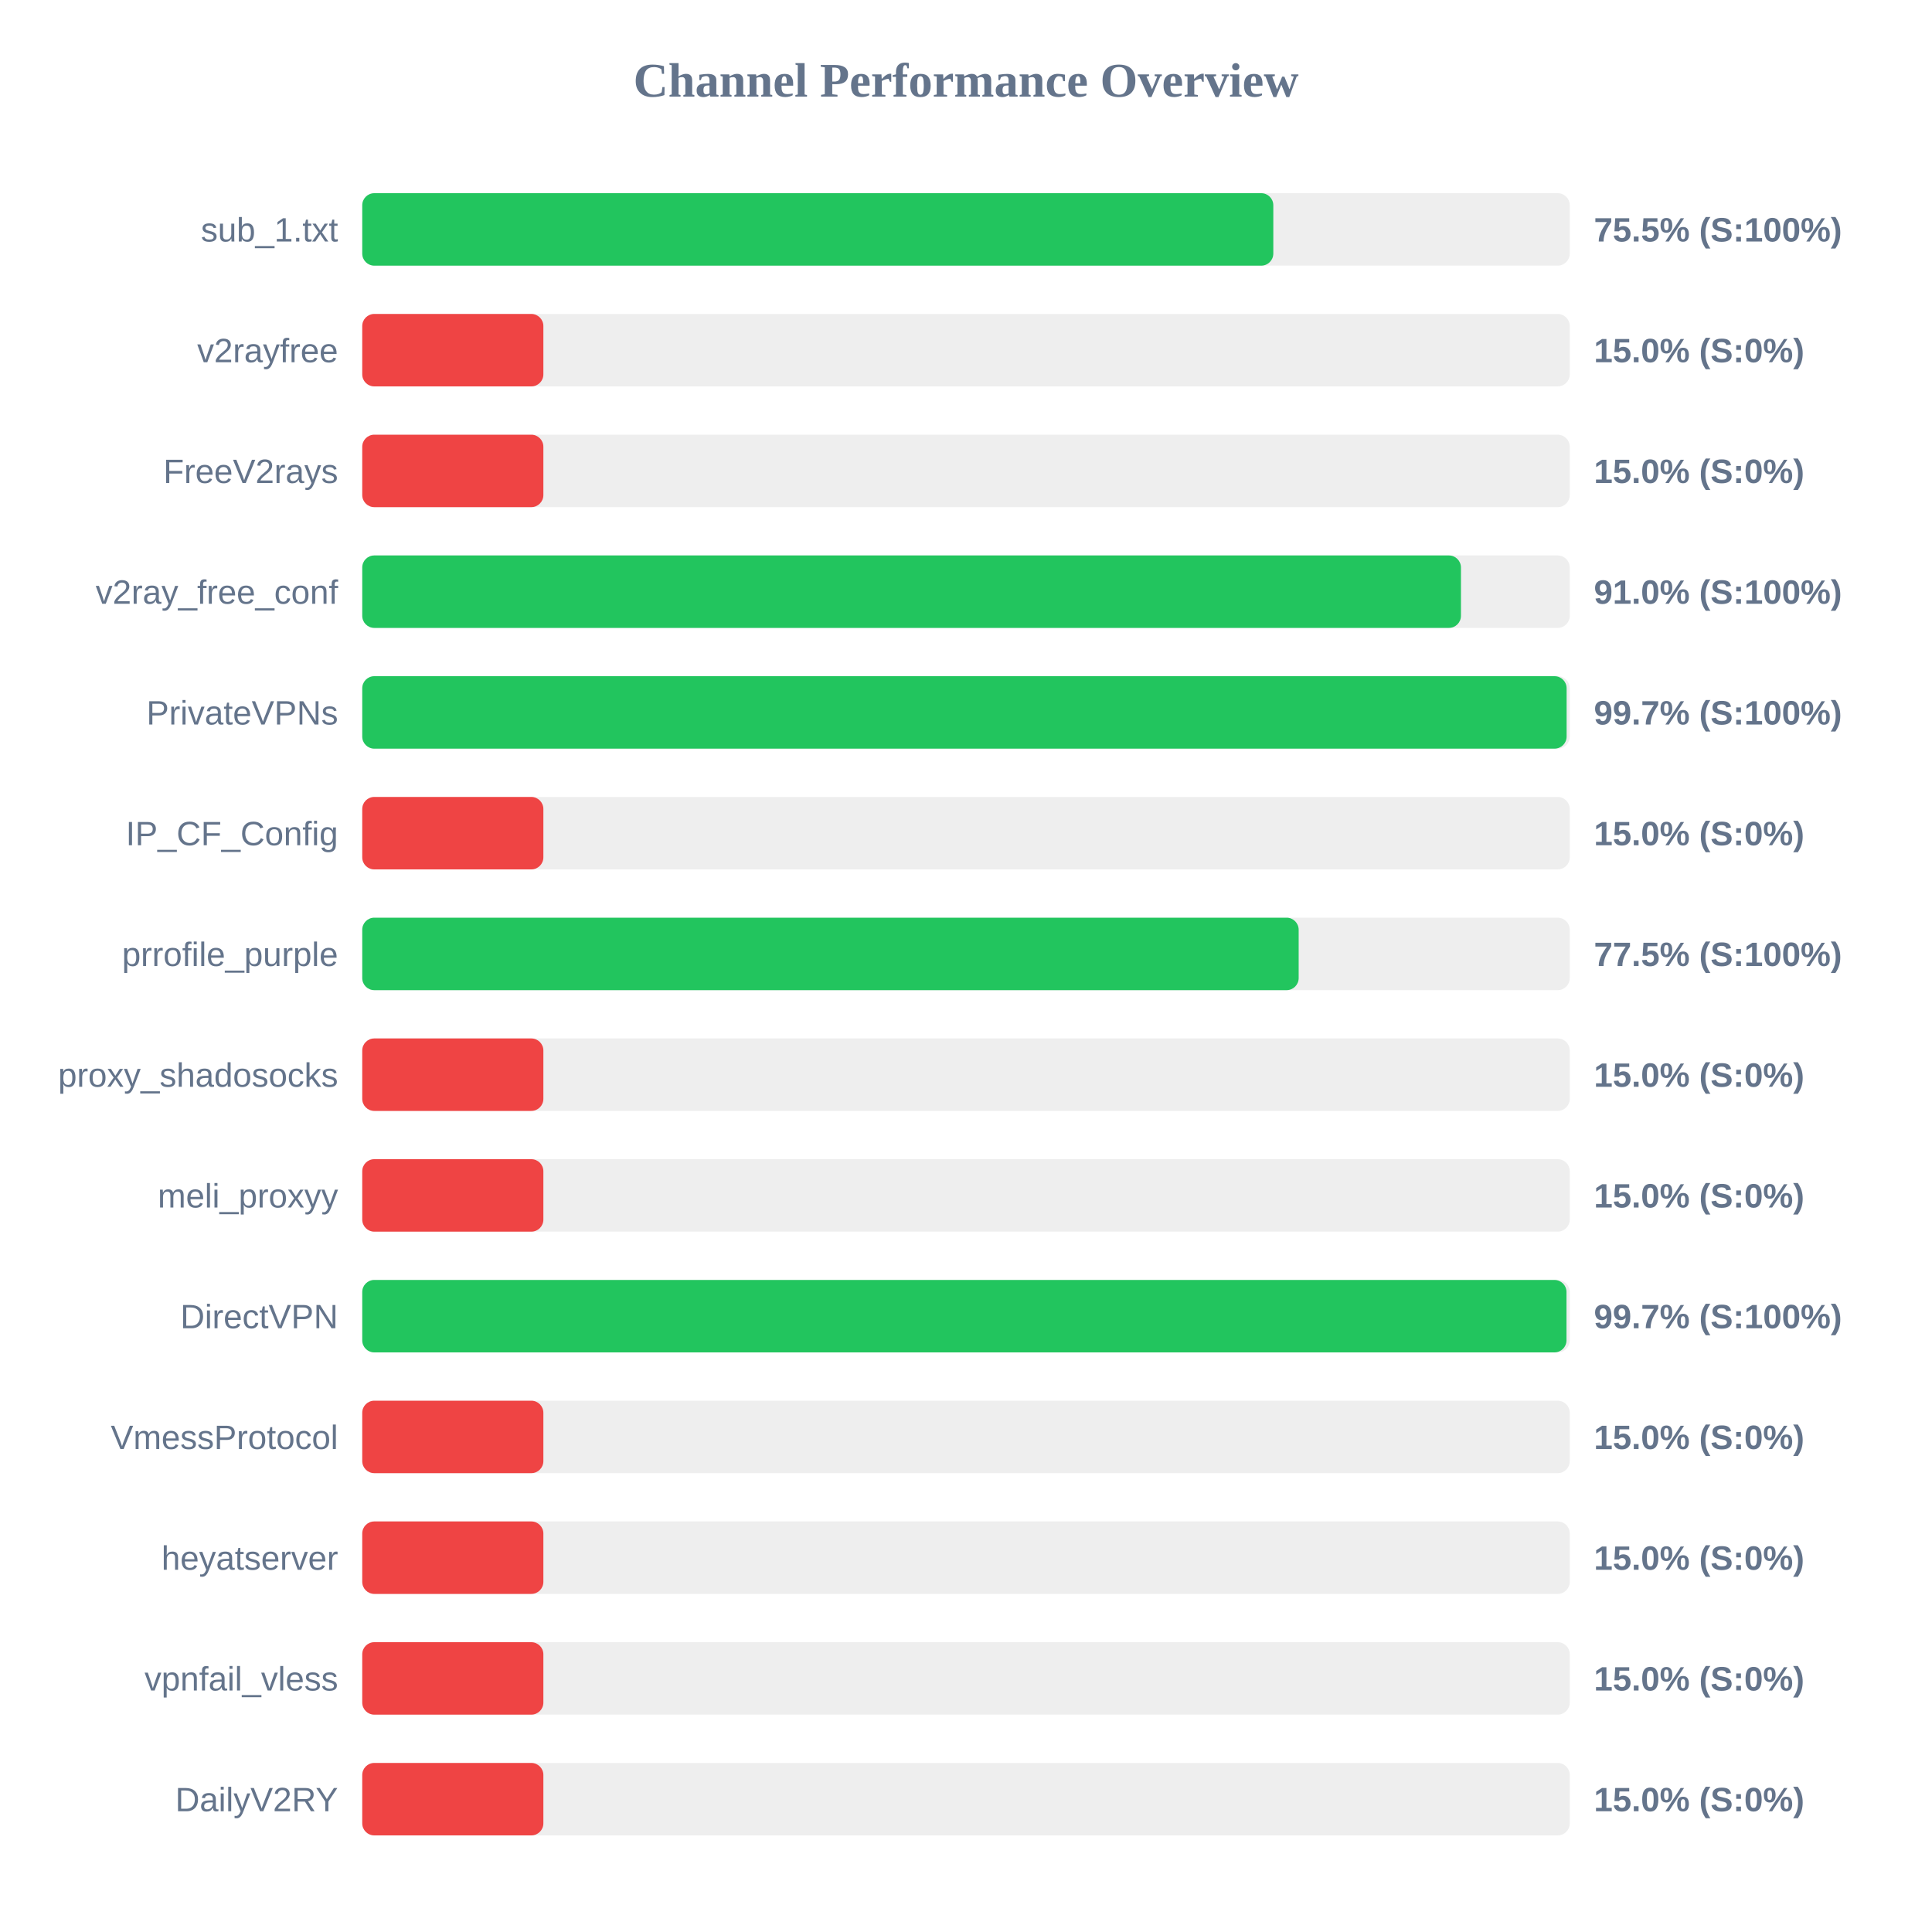
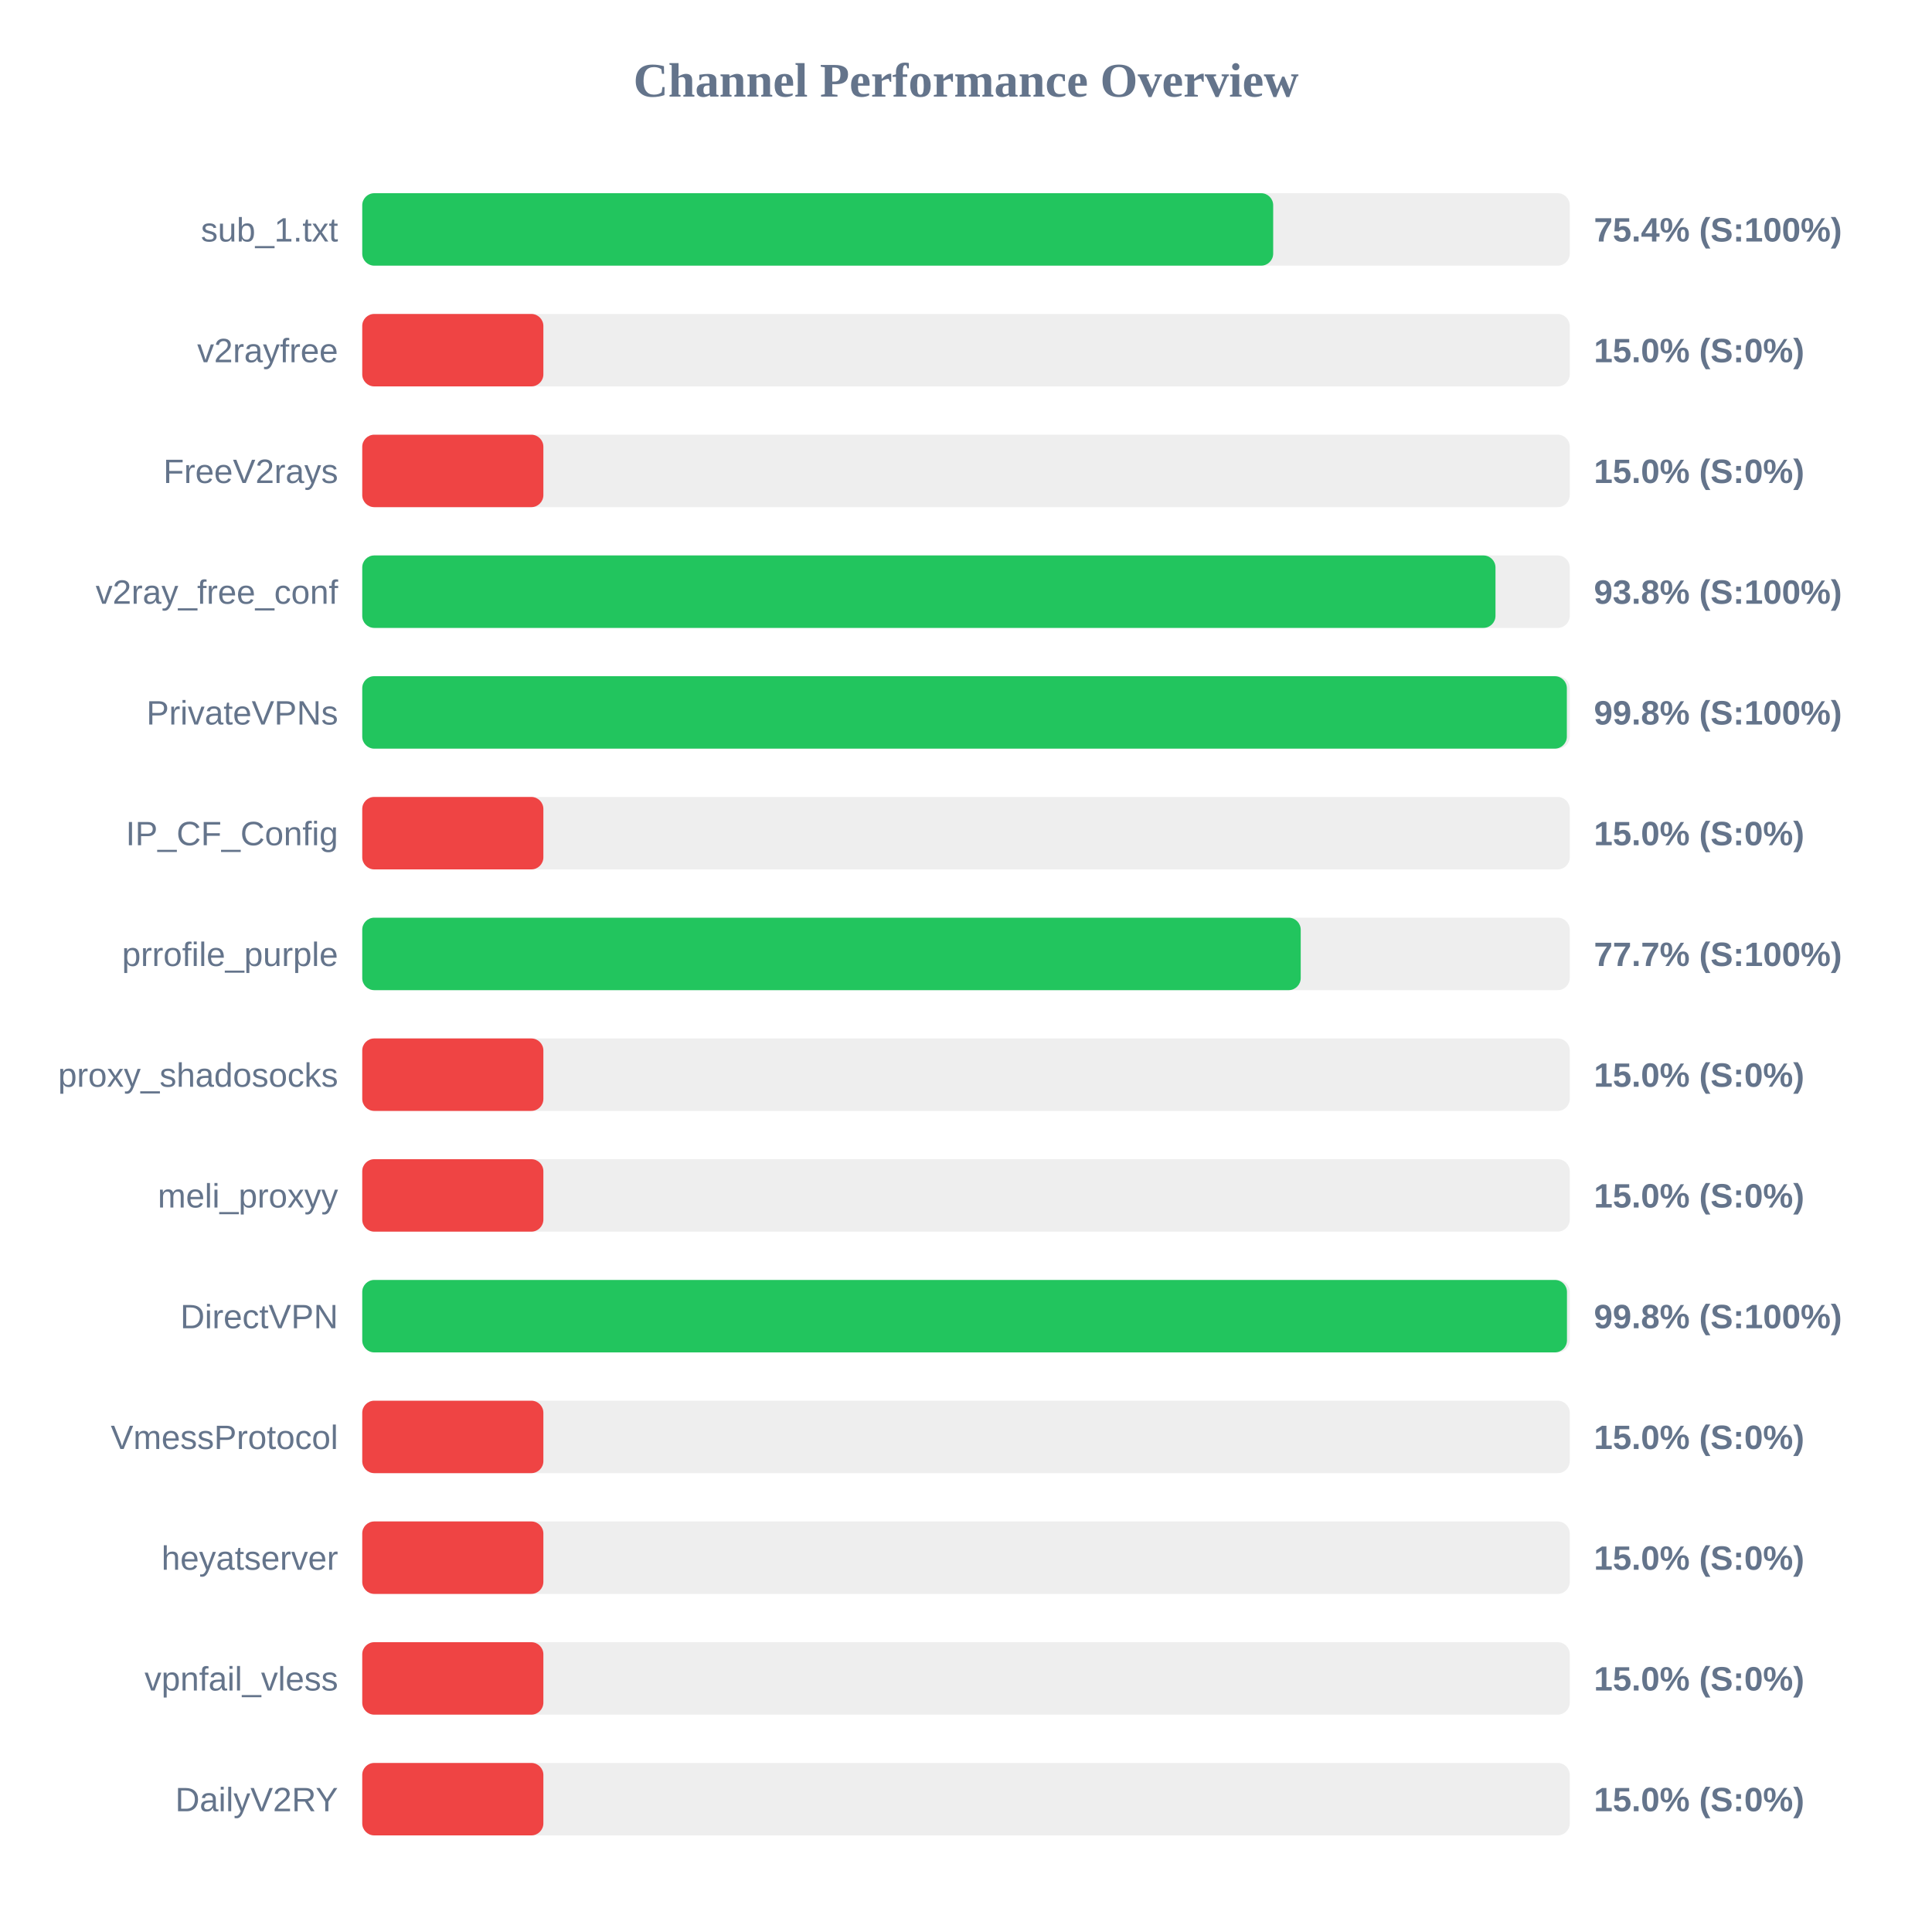
<svg xmlns="http://www.w3.org/2000/svg" width="800" height="800" version="1.1">
  <style>
        .row { font: 14px Arial; fill: #64748b; }
        .score { font: bold 14px Arial; fill: #64748b; }
    </style>
  <text x="400" y="40" text-anchor="middle" font-size="20px" font-weight="bold" fill="#64748b">Channel Performance Overview</text>
  <rect x="150" y="80" width="500" height="30" fill="#eee" rx="5" />
-   <rect x="150" y="80" width="377.25" height="30" fill="#22c55e" rx="5" />
+   <rect x="150" y="80" width="377.2" height="30" fill="#22c55e" rx="5" />
  <text x="140" y="100" text-anchor="end" class="row">sub_1.txt</text>
-   <text x="660" y="100" text-anchor="start" class="score">75.5% (S:100%)</text>
+   <text x="660" y="100" text-anchor="start" class="score">75.4% (S:100%)</text>
  <rect x="150" y="130" width="500" height="30" fill="#eee" rx="5" />
  <rect x="150" y="130" width="75.0" height="30" fill="#ef4444" rx="5" />
  <text x="140" y="150" text-anchor="end" class="row">v2rayfree</text>
  <text x="660" y="150" text-anchor="start" class="score">15.0% (S:0%)</text>
  <rect x="150" y="180" width="500" height="30" fill="#eee" rx="5" />
  <rect x="150" y="180" width="75.0" height="30" fill="#ef4444" rx="5" />
  <text x="140" y="200" text-anchor="end" class="row">FreeV2rays</text>
  <text x="660" y="200" text-anchor="start" class="score">15.0% (S:0%)</text>
  <rect x="150" y="230" width="500" height="30" fill="#eee" rx="5" />
-   <rect x="150" y="230" width="454.95" height="30" fill="#22c55e" rx="5" />
+   <rect x="150" y="230" width="469.25" height="30" fill="#22c55e" rx="5" />
  <text x="140" y="250" text-anchor="end" class="row">v2ray_free_conf</text>
-   <text x="660" y="250" text-anchor="start" class="score">91.0% (S:100%)</text>
+   <text x="660" y="250" text-anchor="start" class="score">93.8% (S:100%)</text>
  <rect x="150" y="280" width="500" height="30" fill="#eee" rx="5" />
-   <rect x="150" y="280" width="498.7" height="30" fill="#22c55e" rx="5" />
+   <rect x="150" y="280" width="498.8" height="30" fill="#22c55e" rx="5" />
  <text x="140" y="300" text-anchor="end" class="row">PrivateVPNs</text>
-   <text x="660" y="300" text-anchor="start" class="score">99.7% (S:100%)</text>
+   <text x="660" y="300" text-anchor="start" class="score">99.8% (S:100%)</text>
  <rect x="150" y="330" width="500" height="30" fill="#eee" rx="5" />
  <rect x="150" y="330" width="75.0" height="30" fill="#ef4444" rx="5" />
  <text x="140" y="350" text-anchor="end" class="row">IP_CF_Config</text>
  <text x="660" y="350" text-anchor="start" class="score">15.0% (S:0%)</text>
  <rect x="150" y="380" width="500" height="30" fill="#eee" rx="5" />
-   <rect x="150" y="380" width="387.75" height="30" fill="#22c55e" rx="5" />
+   <rect x="150" y="380" width="388.6" height="30" fill="#22c55e" rx="5" />
  <text x="140" y="400" text-anchor="end" class="row">prrofile_purple</text>
-   <text x="660" y="400" text-anchor="start" class="score">77.5% (S:100%)</text>
+   <text x="660" y="400" text-anchor="start" class="score">77.7% (S:100%)</text>
  <rect x="150" y="430" width="500" height="30" fill="#eee" rx="5" />
  <rect x="150" y="430" width="75.0" height="30" fill="#ef4444" rx="5" />
  <text x="140" y="450" text-anchor="end" class="row">proxy_shadosocks</text>
  <text x="660" y="450" text-anchor="start" class="score">15.0% (S:0%)</text>
  <rect x="150" y="480" width="500" height="30" fill="#eee" rx="5" />
  <rect x="150" y="480" width="75.0" height="30" fill="#ef4444" rx="5" />
  <text x="140" y="500" text-anchor="end" class="row">meli_proxyy</text>
  <text x="660" y="500" text-anchor="start" class="score">15.0% (S:0%)</text>
  <rect x="150" y="530" width="500" height="30" fill="#eee" rx="5" />
-   <rect x="150" y="530" width="498.65" height="30" fill="#22c55e" rx="5" />
+   <rect x="150" y="530" width="498.85" height="30" fill="#22c55e" rx="5" />
  <text x="140" y="550" text-anchor="end" class="row">DirectVPN</text>
-   <text x="660" y="550" text-anchor="start" class="score">99.7% (S:100%)</text>
+   <text x="660" y="550" text-anchor="start" class="score">99.8% (S:100%)</text>
  <rect x="150" y="580" width="500" height="30" fill="#eee" rx="5" />
  <rect x="150" y="580" width="75.0" height="30" fill="#ef4444" rx="5" />
  <text x="140" y="600" text-anchor="end" class="row">VmessProtocol</text>
  <text x="660" y="600" text-anchor="start" class="score">15.0% (S:0%)</text>
  <rect x="150" y="630" width="500" height="30" fill="#eee" rx="5" />
  <rect x="150" y="630" width="75.0" height="30" fill="#ef4444" rx="5" />
  <text x="140" y="650" text-anchor="end" class="row">heyatserver</text>
  <text x="660" y="650" text-anchor="start" class="score">15.0% (S:0%)</text>
  <rect x="150" y="680" width="500" height="30" fill="#eee" rx="5" />
  <rect x="150" y="680" width="75.0" height="30" fill="#ef4444" rx="5" />
  <text x="140" y="700" text-anchor="end" class="row">vpnfail_vless</text>
  <text x="660" y="700" text-anchor="start" class="score">15.0% (S:0%)</text>
  <rect x="150" y="730" width="500" height="30" fill="#eee" rx="5" />
  <rect x="150" y="730" width="75.0" height="30" fill="#ef4444" rx="5" />
  <text x="140" y="750" text-anchor="end" class="row">DailyV2RY</text>
  <text x="660" y="750" text-anchor="start" class="score">15.0% (S:0%)</text>
</svg>
